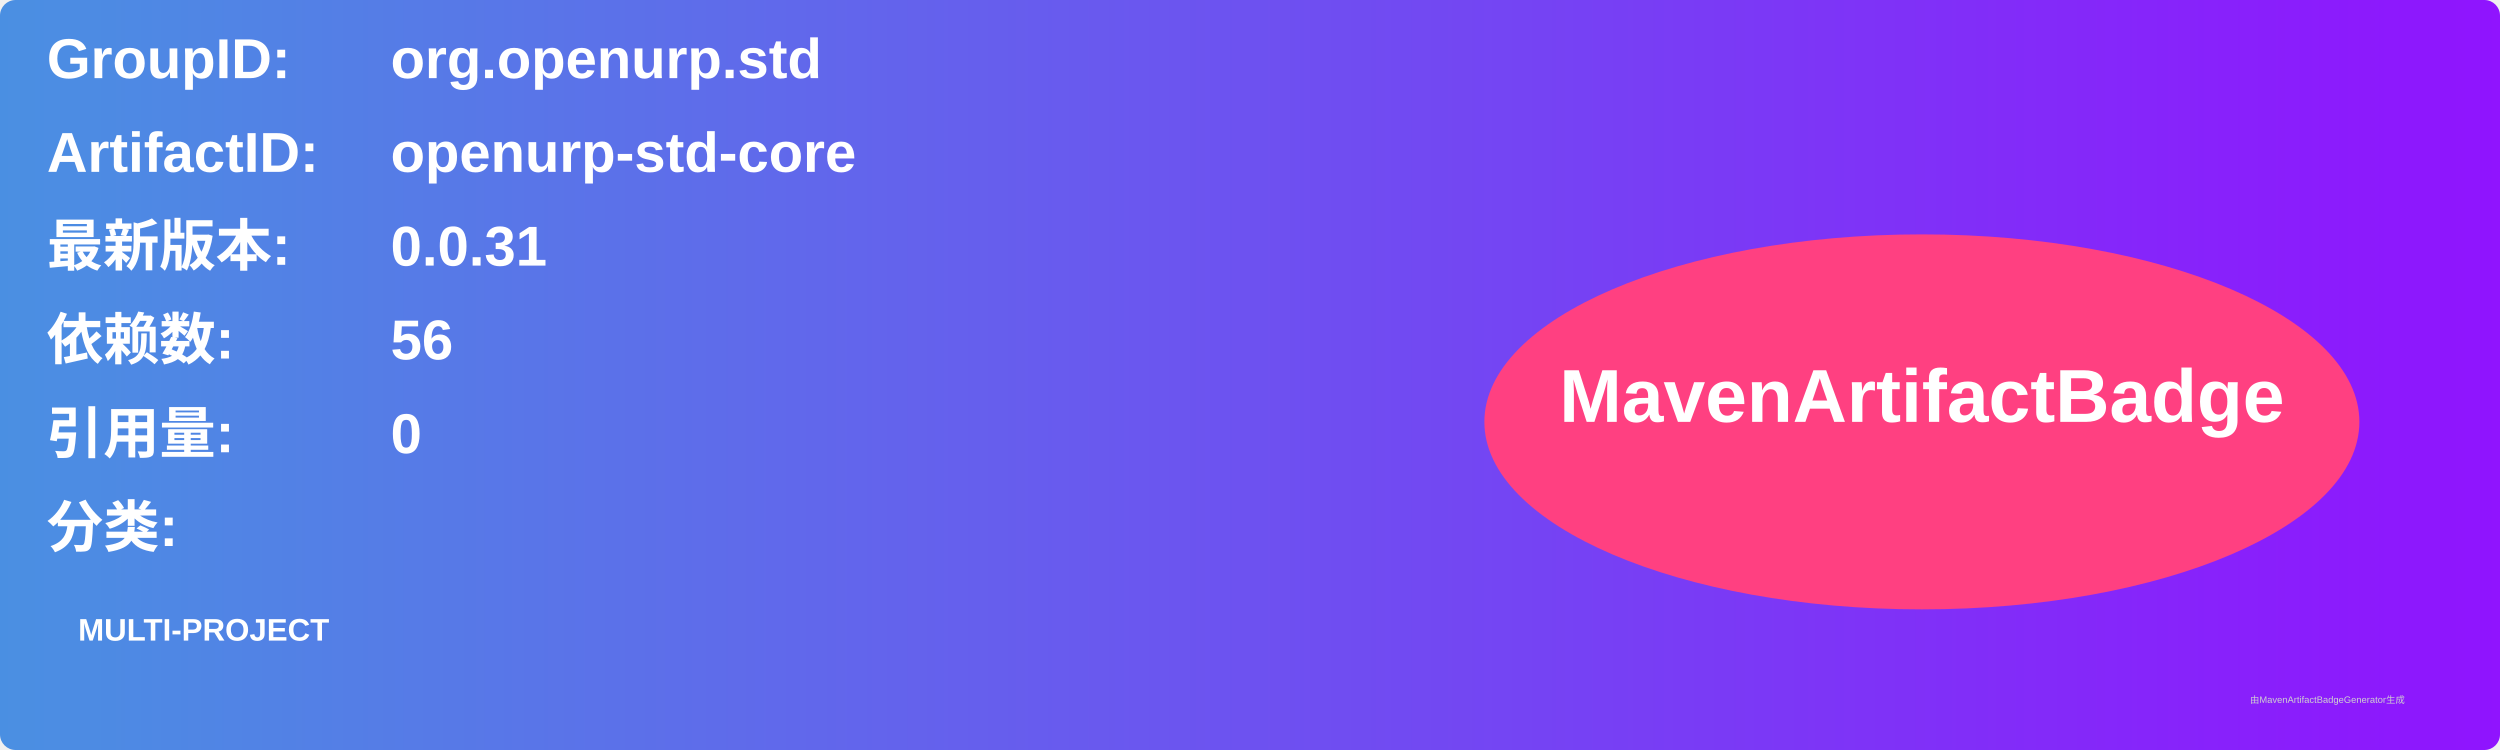
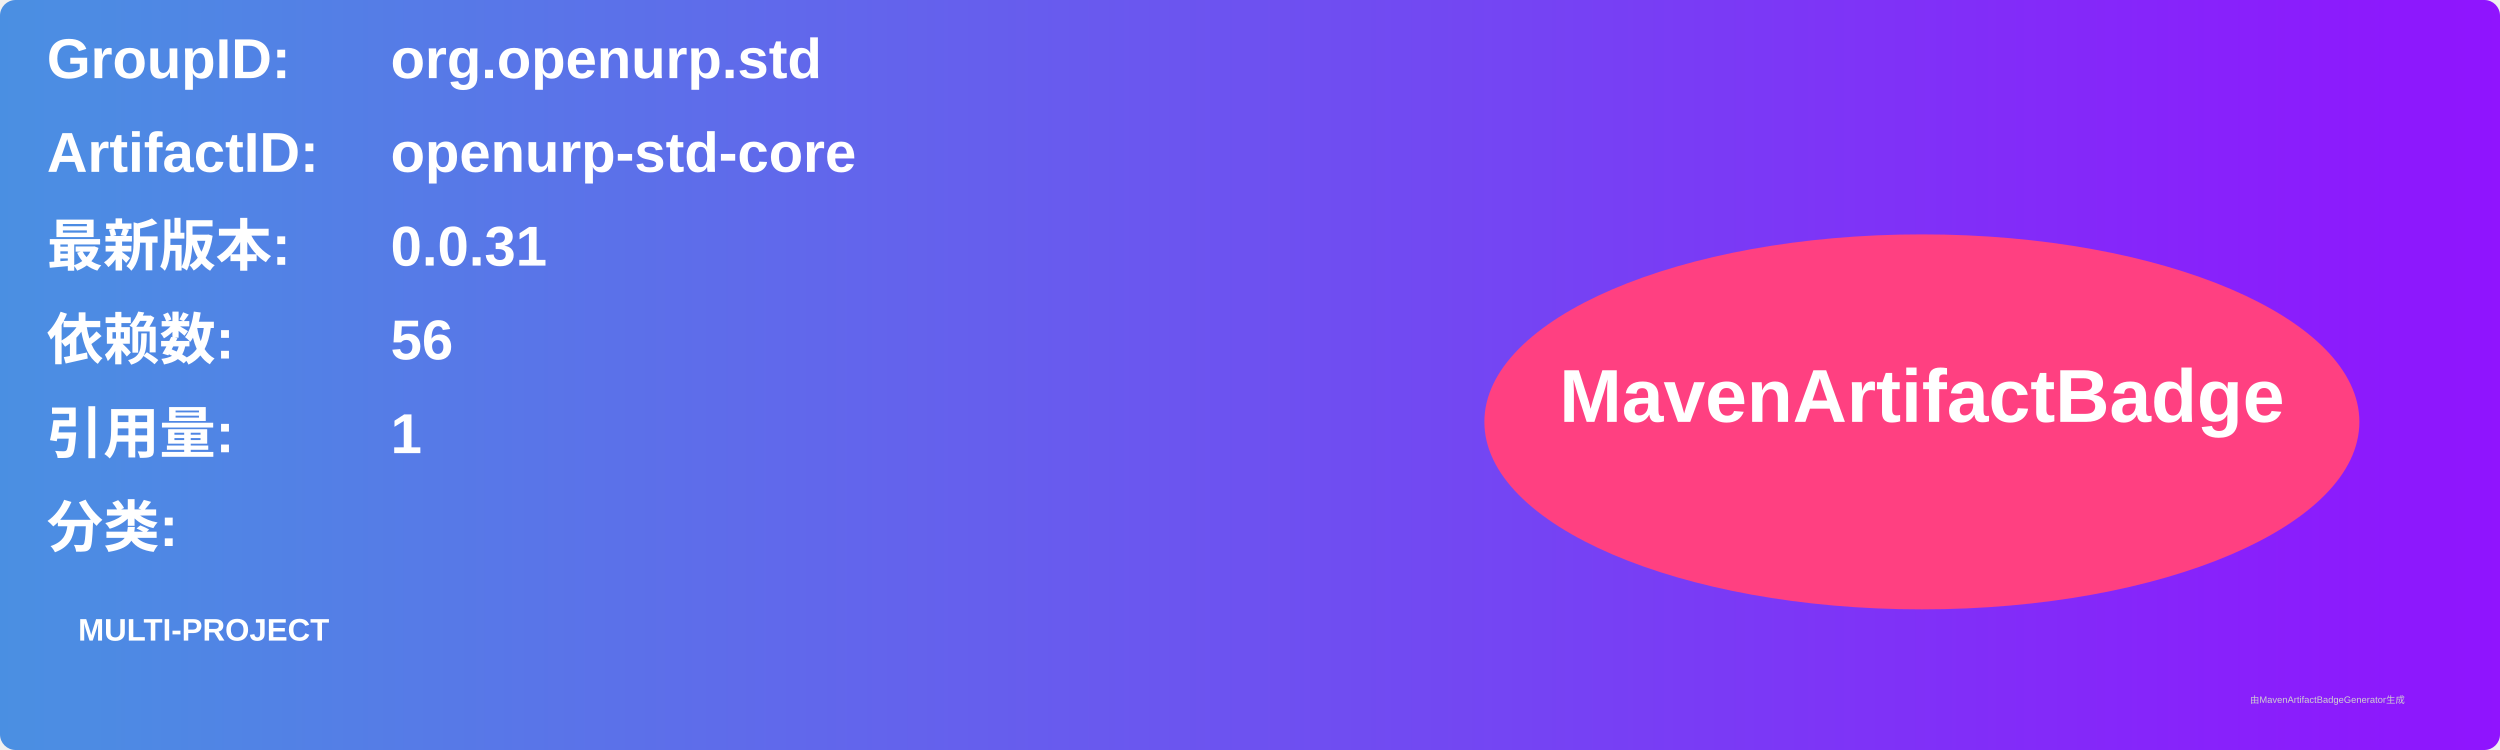
<svg xmlns="http://www.w3.org/2000/svg" width="800" height="240" viewBox="0 0 800 240">
  <linearGradient id="grad" x1="0%" y1="0%" x2="100%" y2="0%">
    <stop offset="0%" stop-color="#4a90e2" />
    <stop offset="100%" stop-color="#9013fe" />
  </linearGradient>
  <rect width="100%" height="100%" rx="5" ry="5" fill="url(#grad)" />
  <g transform="translate(15, 15)">
    <text x="0" y="10" font-family="Arial" font-size="18" fill="white" font-weight="bold" width="260">GroupID:</text>
    <text x="110" y="10" font-family="Arial" font-size="18" fill="white" font-weight="bold" width="460">org.openurp.std</text>
    <text x="0" y="40" font-family="Arial" font-size="18" fill="white" font-weight="bold" width="260">ArtifactID:</text>
    <text x="110" y="40" font-family="Arial" font-size="18" fill="white" font-weight="bold" width="460">openurp-std-core</text>
    <text x="0" y="70" font-family="Arial" font-size="18" fill="white" font-weight="bold">最新版本:</text>
    <text x="110" y="70" font-family="Arial" font-size="18" fill="white" font-weight="bold">
      <tspan font-weight="bold">0.0.31</tspan>
    </text>
    <text x="0" y="100" font-family="Arial" font-size="18" fill="white" font-weight="bold">依赖数: </text>
    <text x="110" y="100" font-family="Arial" font-size="18" fill="white">
      <tspan font-weight="bold">56</tspan>
    </text>
    <text x="0" y="130" font-family="Arial" font-size="18" fill="white" font-weight="bold">引用量: </text>
    <text x="110" y="130" font-family="Arial" font-size="18" fill="white">
-       <tspan font-weight="bold">0</tspan>
+       <tspan font-weight="bold">1</tspan>
    </text>
    <text x="0" y="160" font-family="Arial" font-size="18" fill="white" font-weight="bold">分类:</text>
    <text x="10" y="190" font-family="Arial" font-size="10" fill="white">
      <tspan font-weight="bold">MULTI-PROJECT</tspan>
    </text>
    <ellipse cx="600" cy="120" rx="140" ry="60" fill="#ff4081" />
    <text x="600" y="120" text-anchor="middle" font-family="Arial" font-size="24" fill="white" font-weight="bold">MavenArtifactBadge</text>
  </g>
  <text x="720" y="225" font-family="Arial" font-size="3" fill="#d0d0d0">由MavenArtifactBadgeGenerator生成</text>
</svg>
